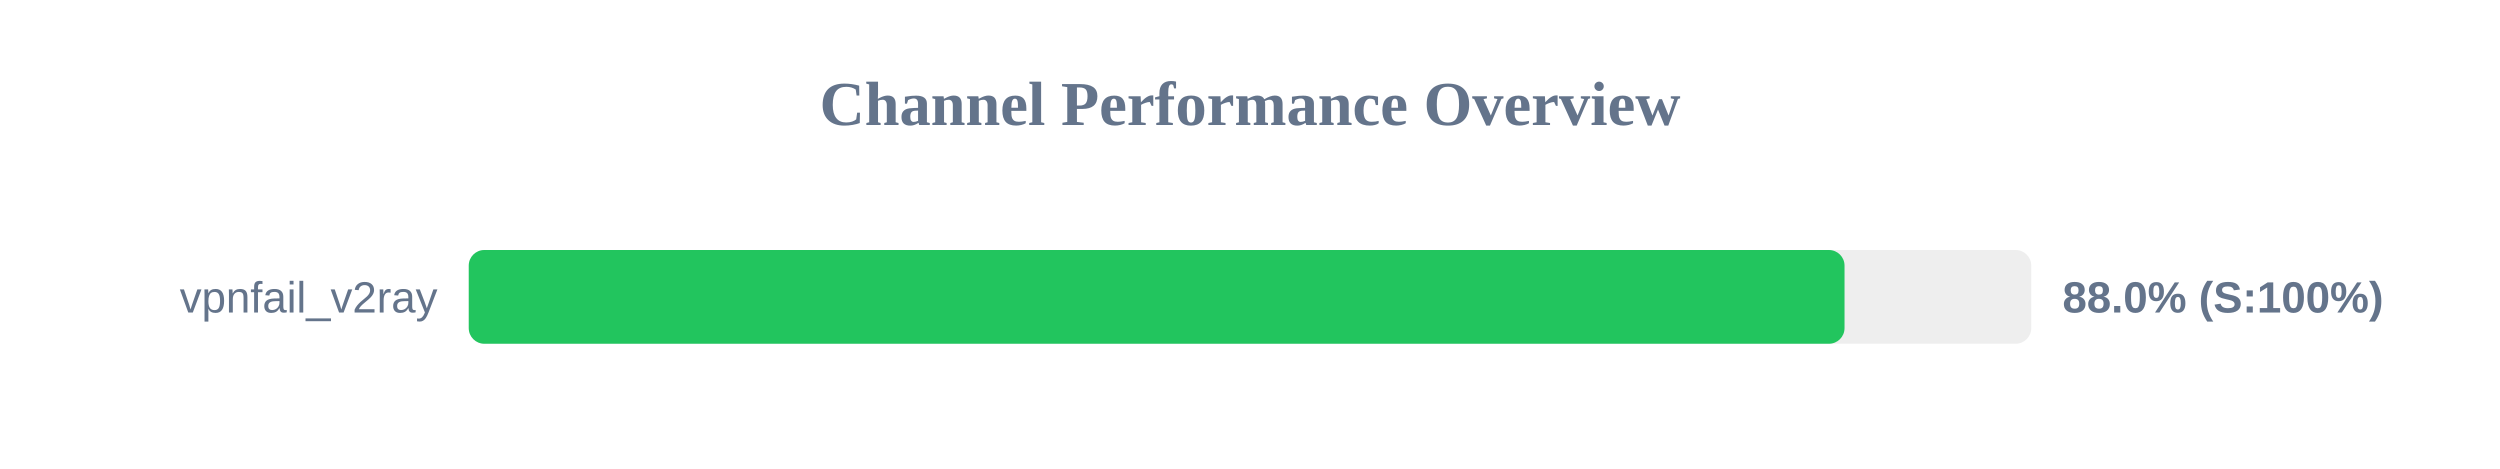
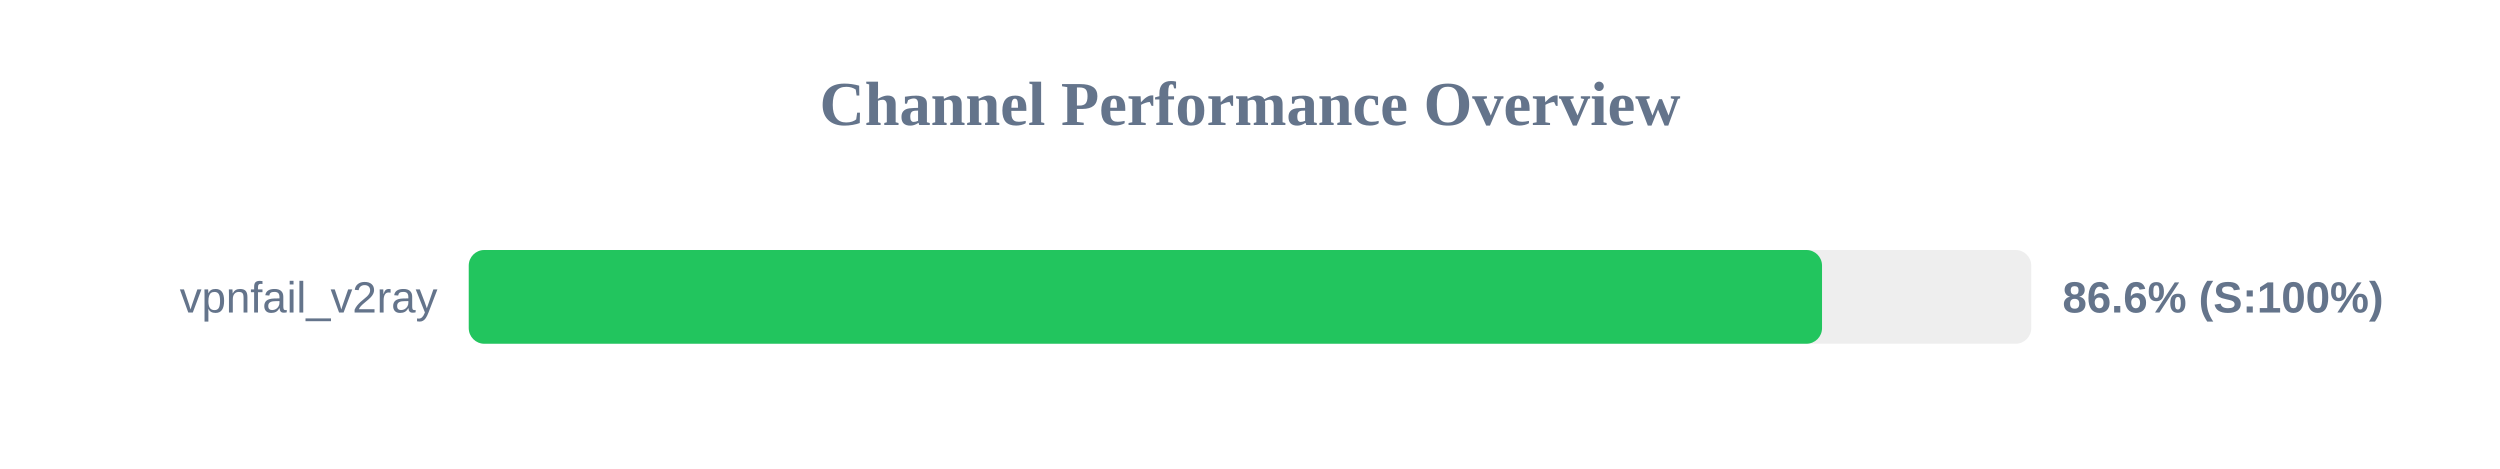
<svg xmlns="http://www.w3.org/2000/svg" width="800" height="150" version="1.1">
  <style>
        .row { font: 14px Arial; fill: #64748b; }
        .score { font: bold 14px Arial; fill: #64748b; }
    </style>
  <text x="400" y="40" text-anchor="middle" font-size="20px" font-weight="bold" fill="#64748b">Channel Performance Overview</text>
  <rect x="150" y="80" width="500" height="30" fill="#eee" rx="5" />
-   <rect x="150" y="80" width="440.25" height="30" fill="#22c55e" rx="5" />
+   <rect x="150" y="80" width="433.05" height="30" fill="#22c55e" rx="5" />
  <text x="140" y="100" text-anchor="end" class="row">vpnfail_v2ray</text>
-   <text x="660" y="100" text-anchor="start" class="score">88.0% (S:100%)</text>
+   <text x="660" y="100" text-anchor="start" class="score">86.6% (S:100%)</text>
</svg>
